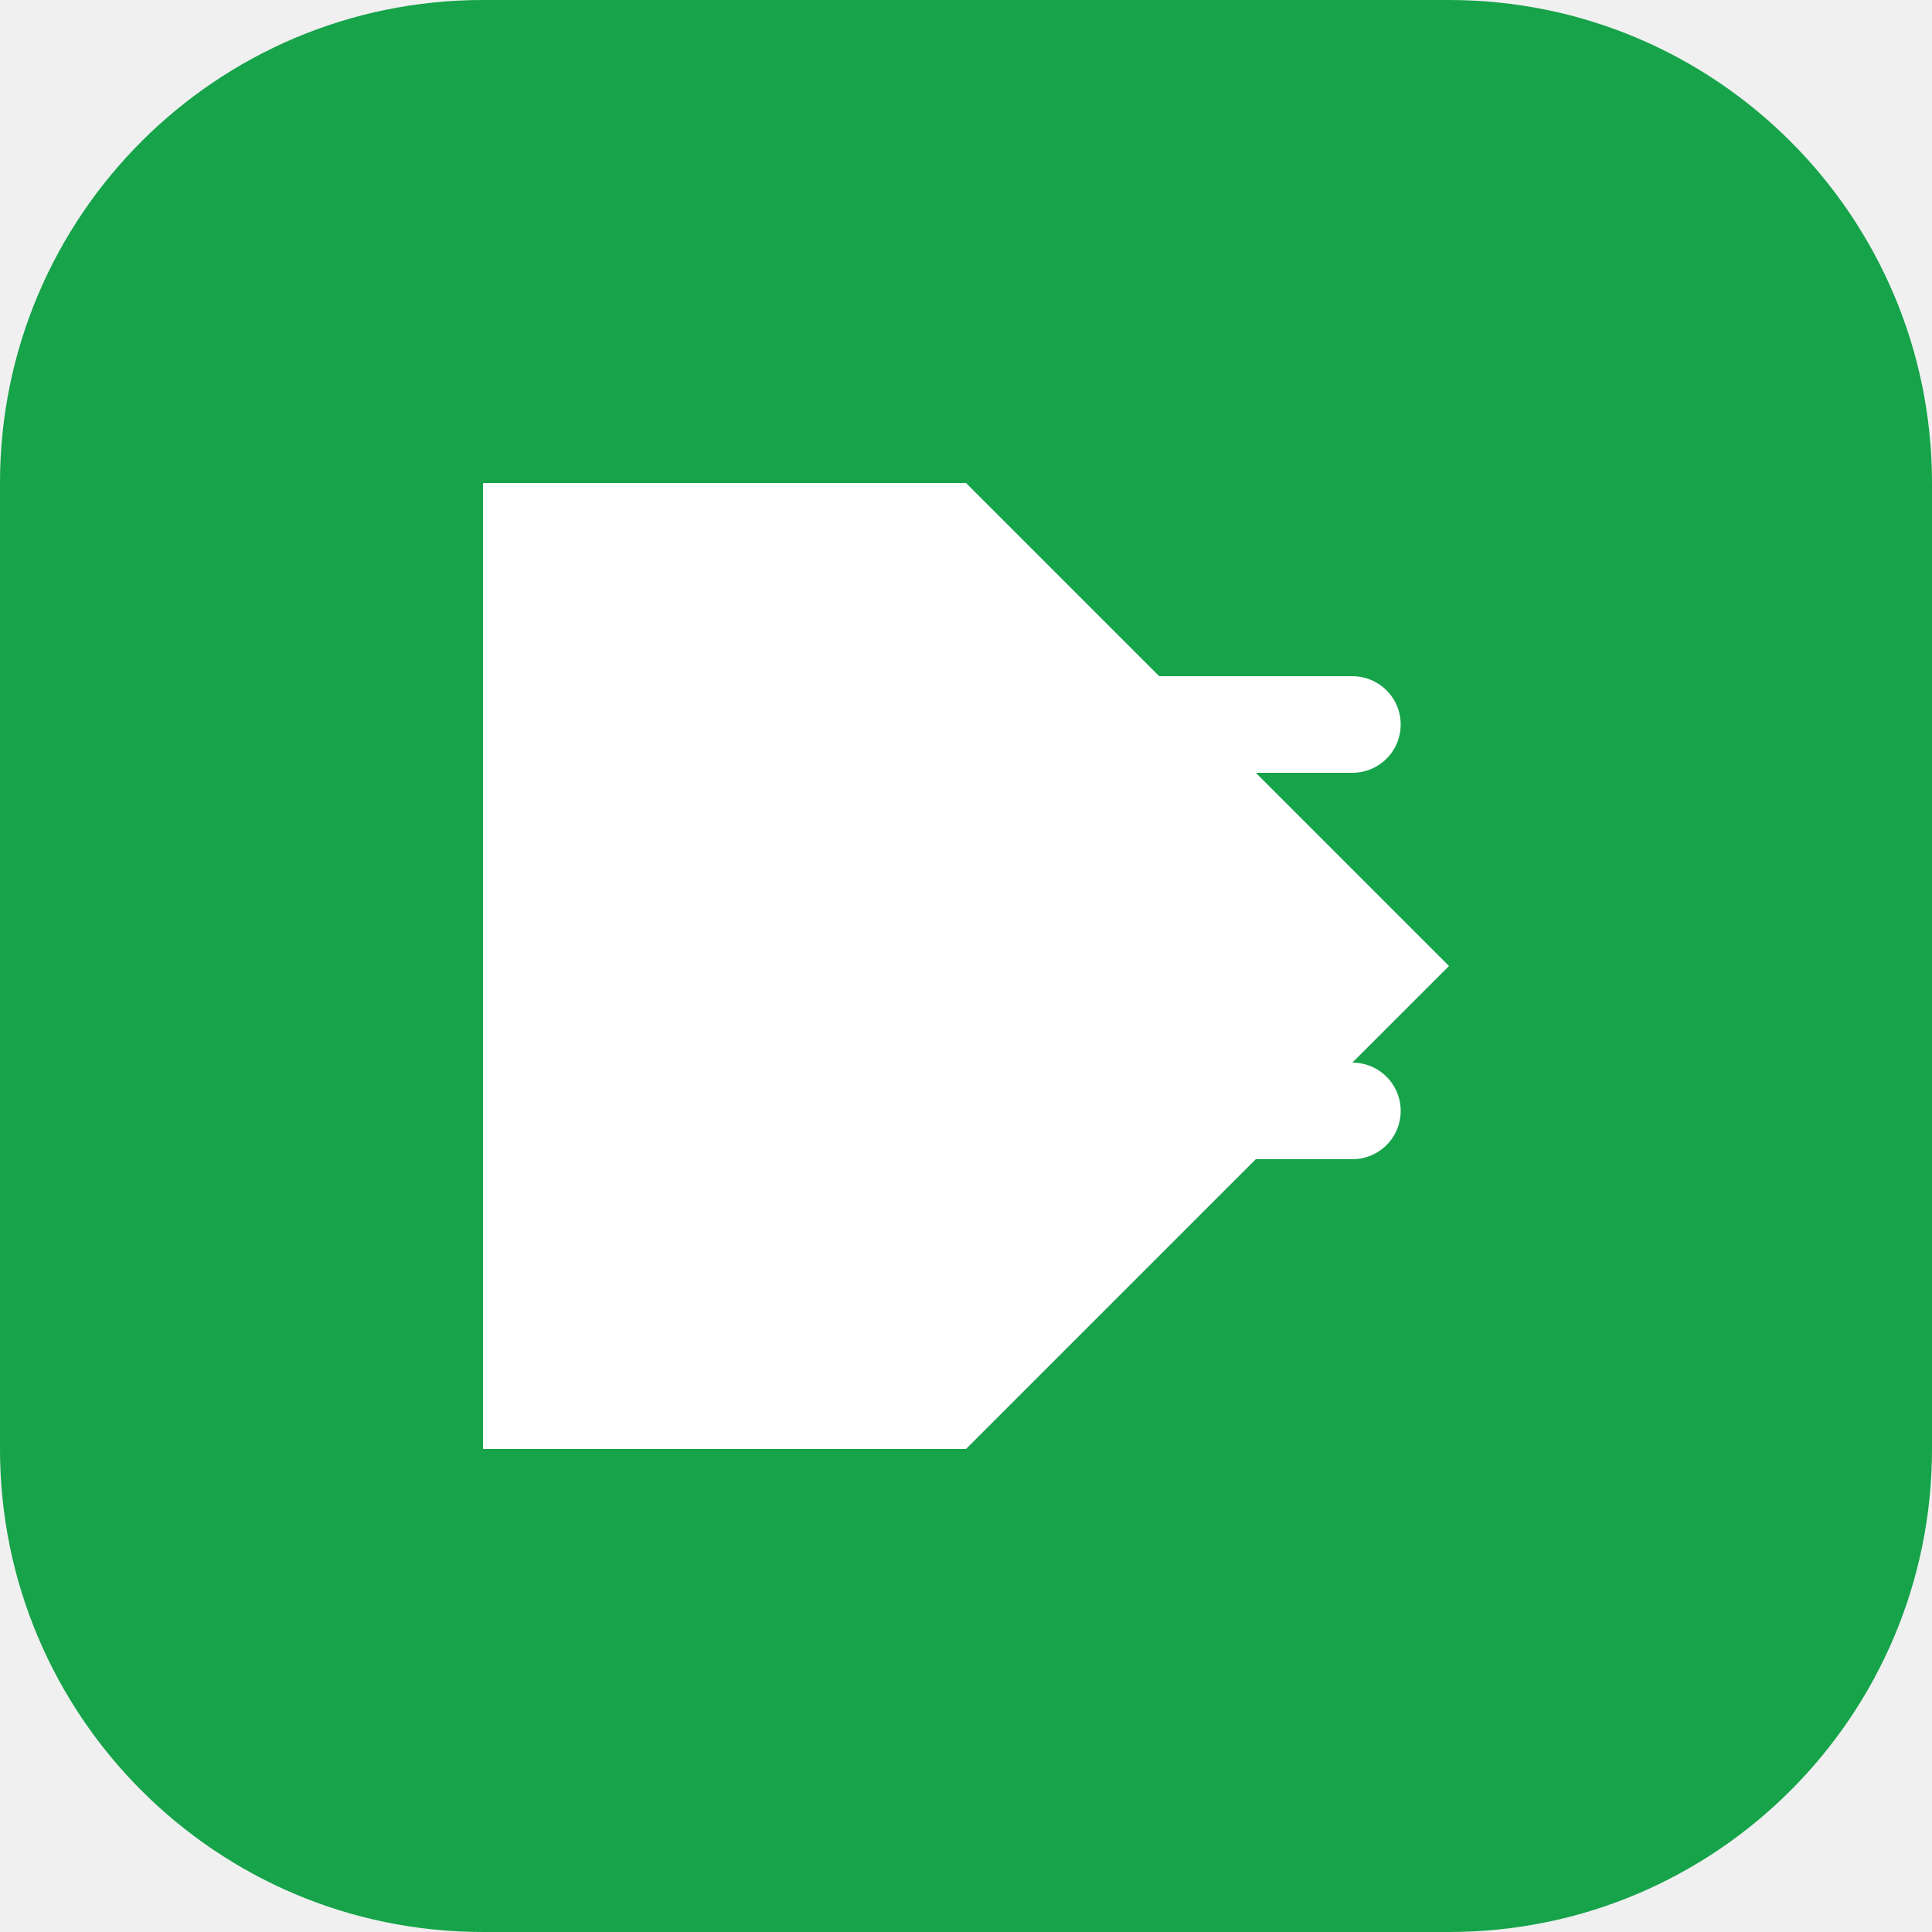
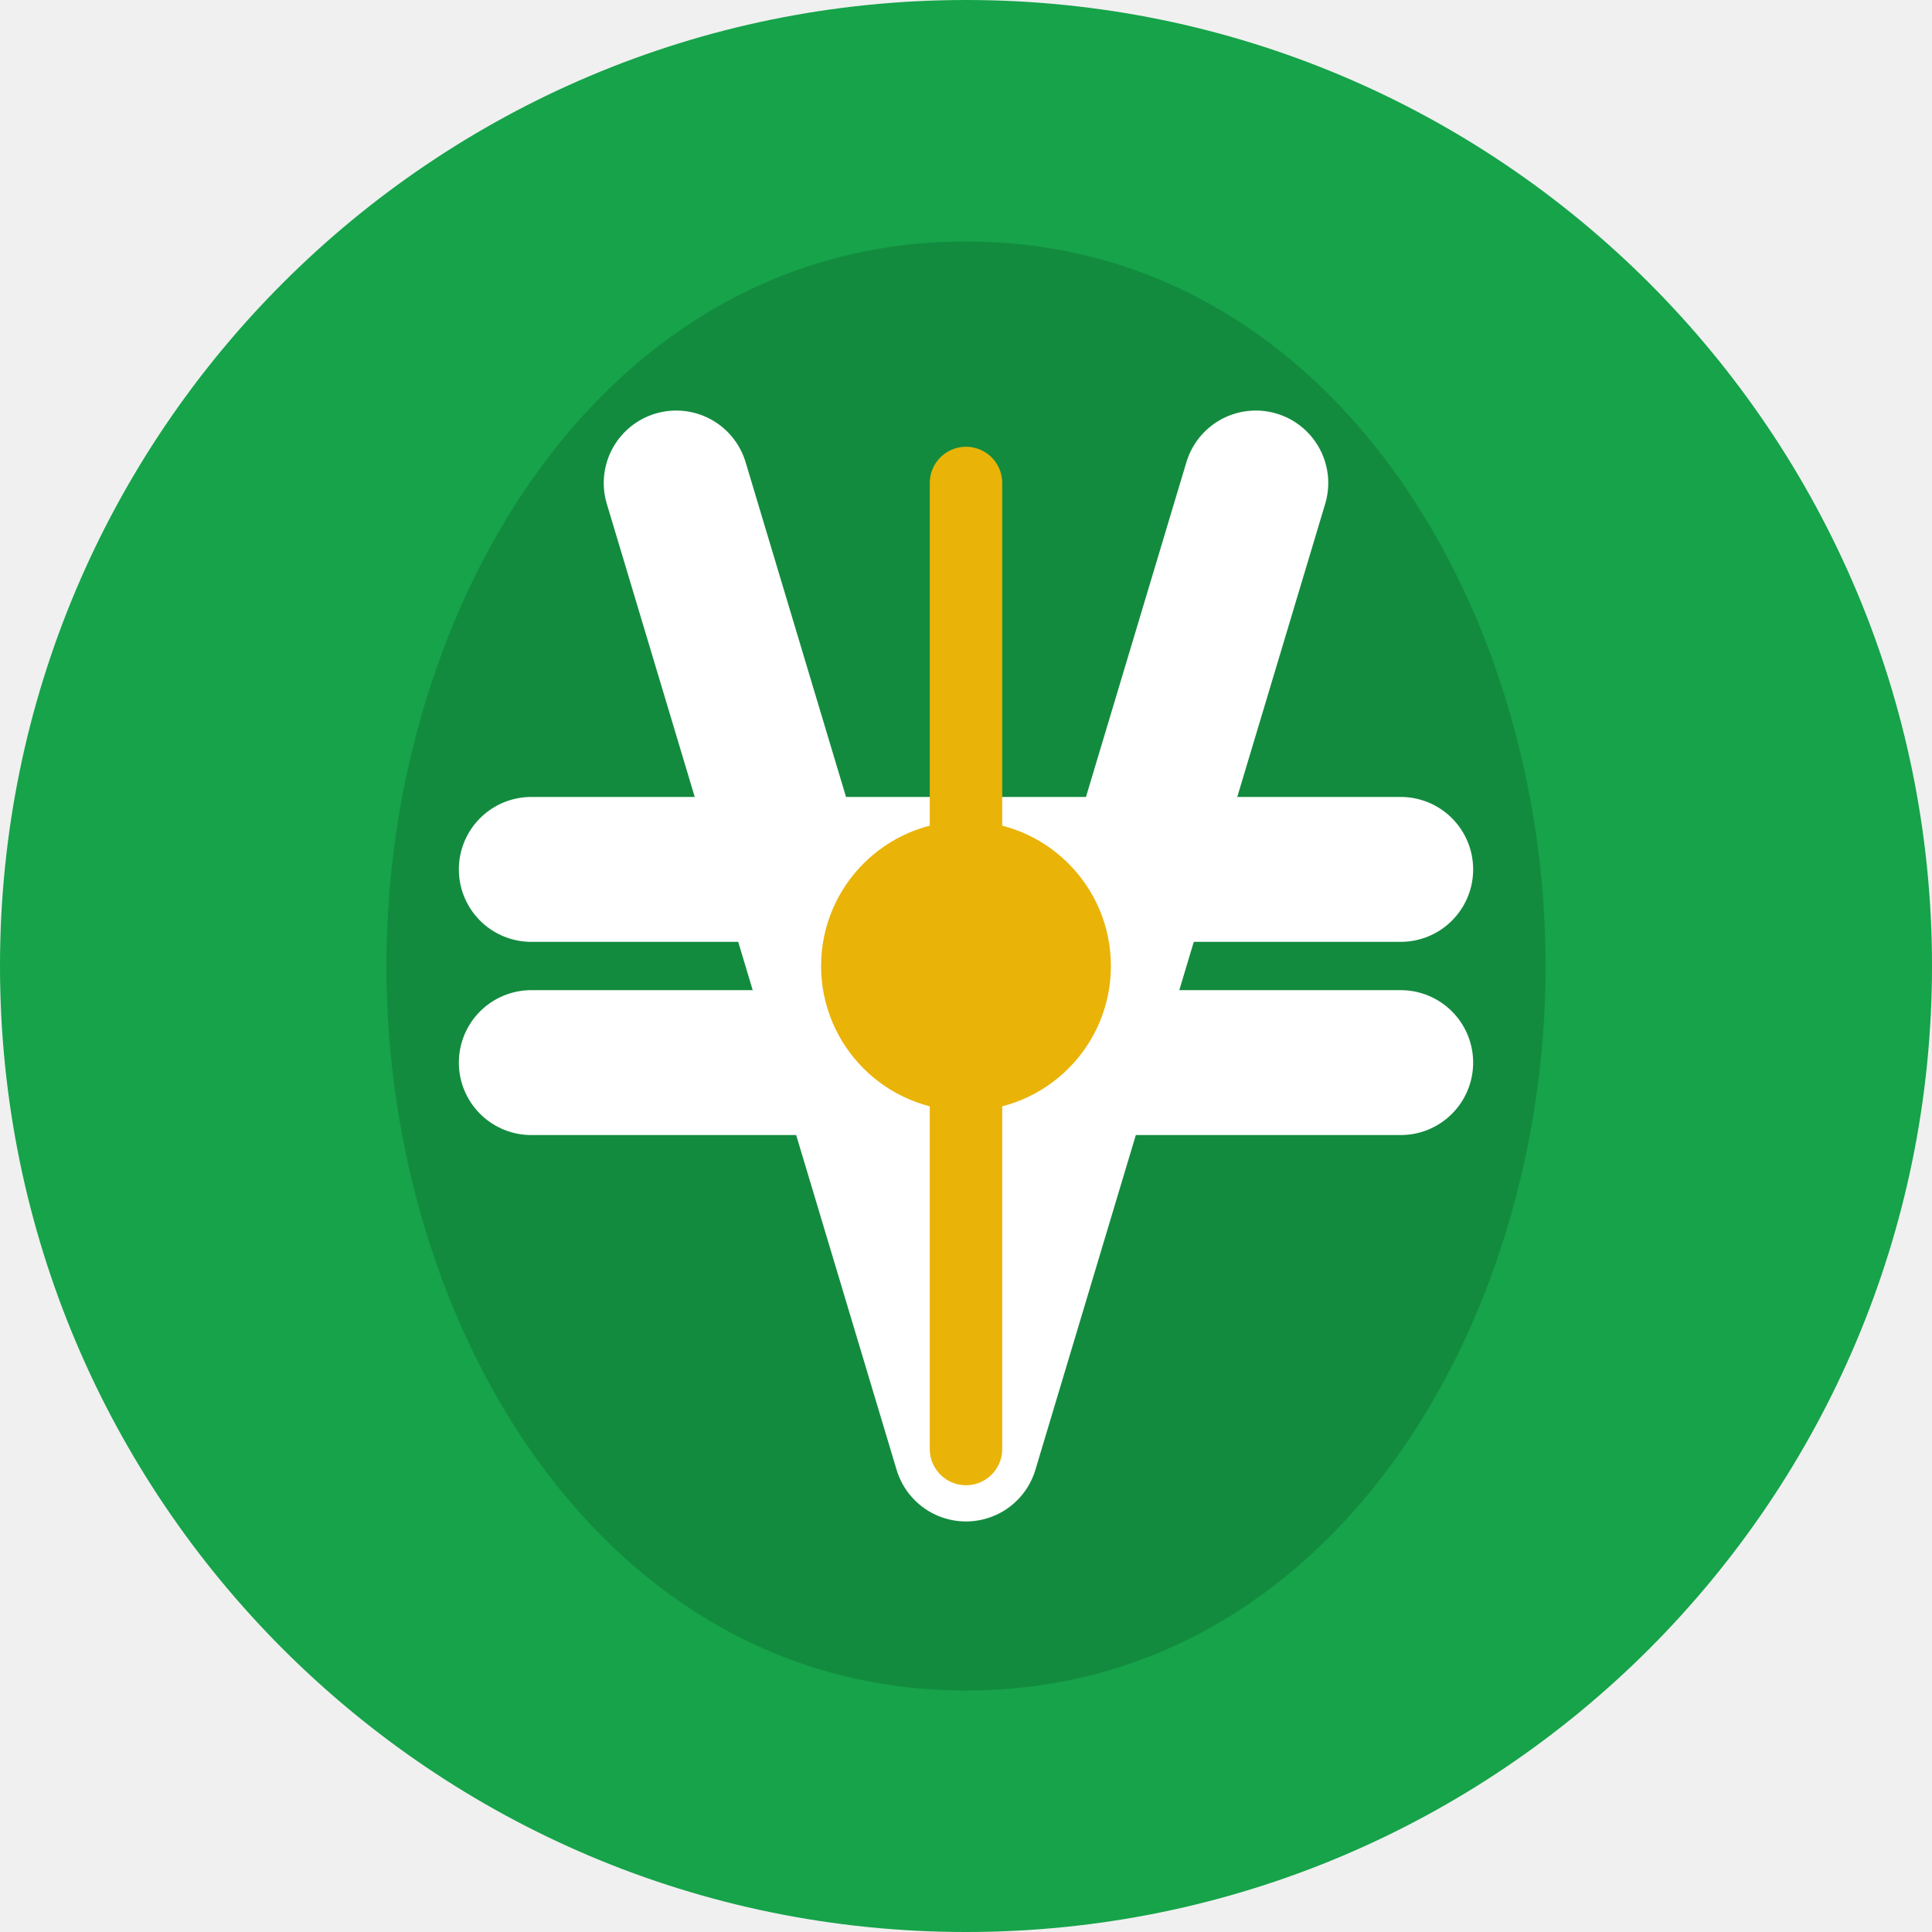
<svg xmlns="http://www.w3.org/2000/svg" width="40" height="40" viewBox="0 0 40 40" fill="none">
-   <rect width="40" height="40" rx="10" fill="#16a34a" />
-   <path d="M10 30V10H20L30 20L20 30H10Z" fill="white" />
-   <path d="M14 19H26" stroke="white" stroke-width="2" stroke-linecap="round" />
-   <path d="M12 15H28" stroke="white" stroke-width="2" stroke-linecap="round" />
-   <path d="M12 23H28" stroke="white" stroke-width="2" stroke-linecap="round" />
+   <circle cx="20" cy="20" r="20" fill="#16a34a" />
+   <path d="M20 5C12.5 5 8 12.5 8 20C8 27.5 12.5 35 20 35C27.5 35 32 27.5 32 20C32 12.5 27.5 5 20 5Z" fill="#000000" fill-opacity="0.15" />
+   <path d="M14 10L20 30L26 10" stroke="white" stroke-width="3" stroke-linecap="round" stroke-linejoin="round" />
+   <path d="M11 18H29" stroke="white" stroke-width="3" stroke-linecap="round" />
+   <path d="M11 22H29" stroke="white" stroke-width="3" stroke-linecap="round" />
+   <path d="M20 10V30" stroke="#eab308" stroke-width="1.5" stroke-linecap="round" />
+   <circle cx="20" cy="20" r="3" fill="#eab308" />
</svg>
